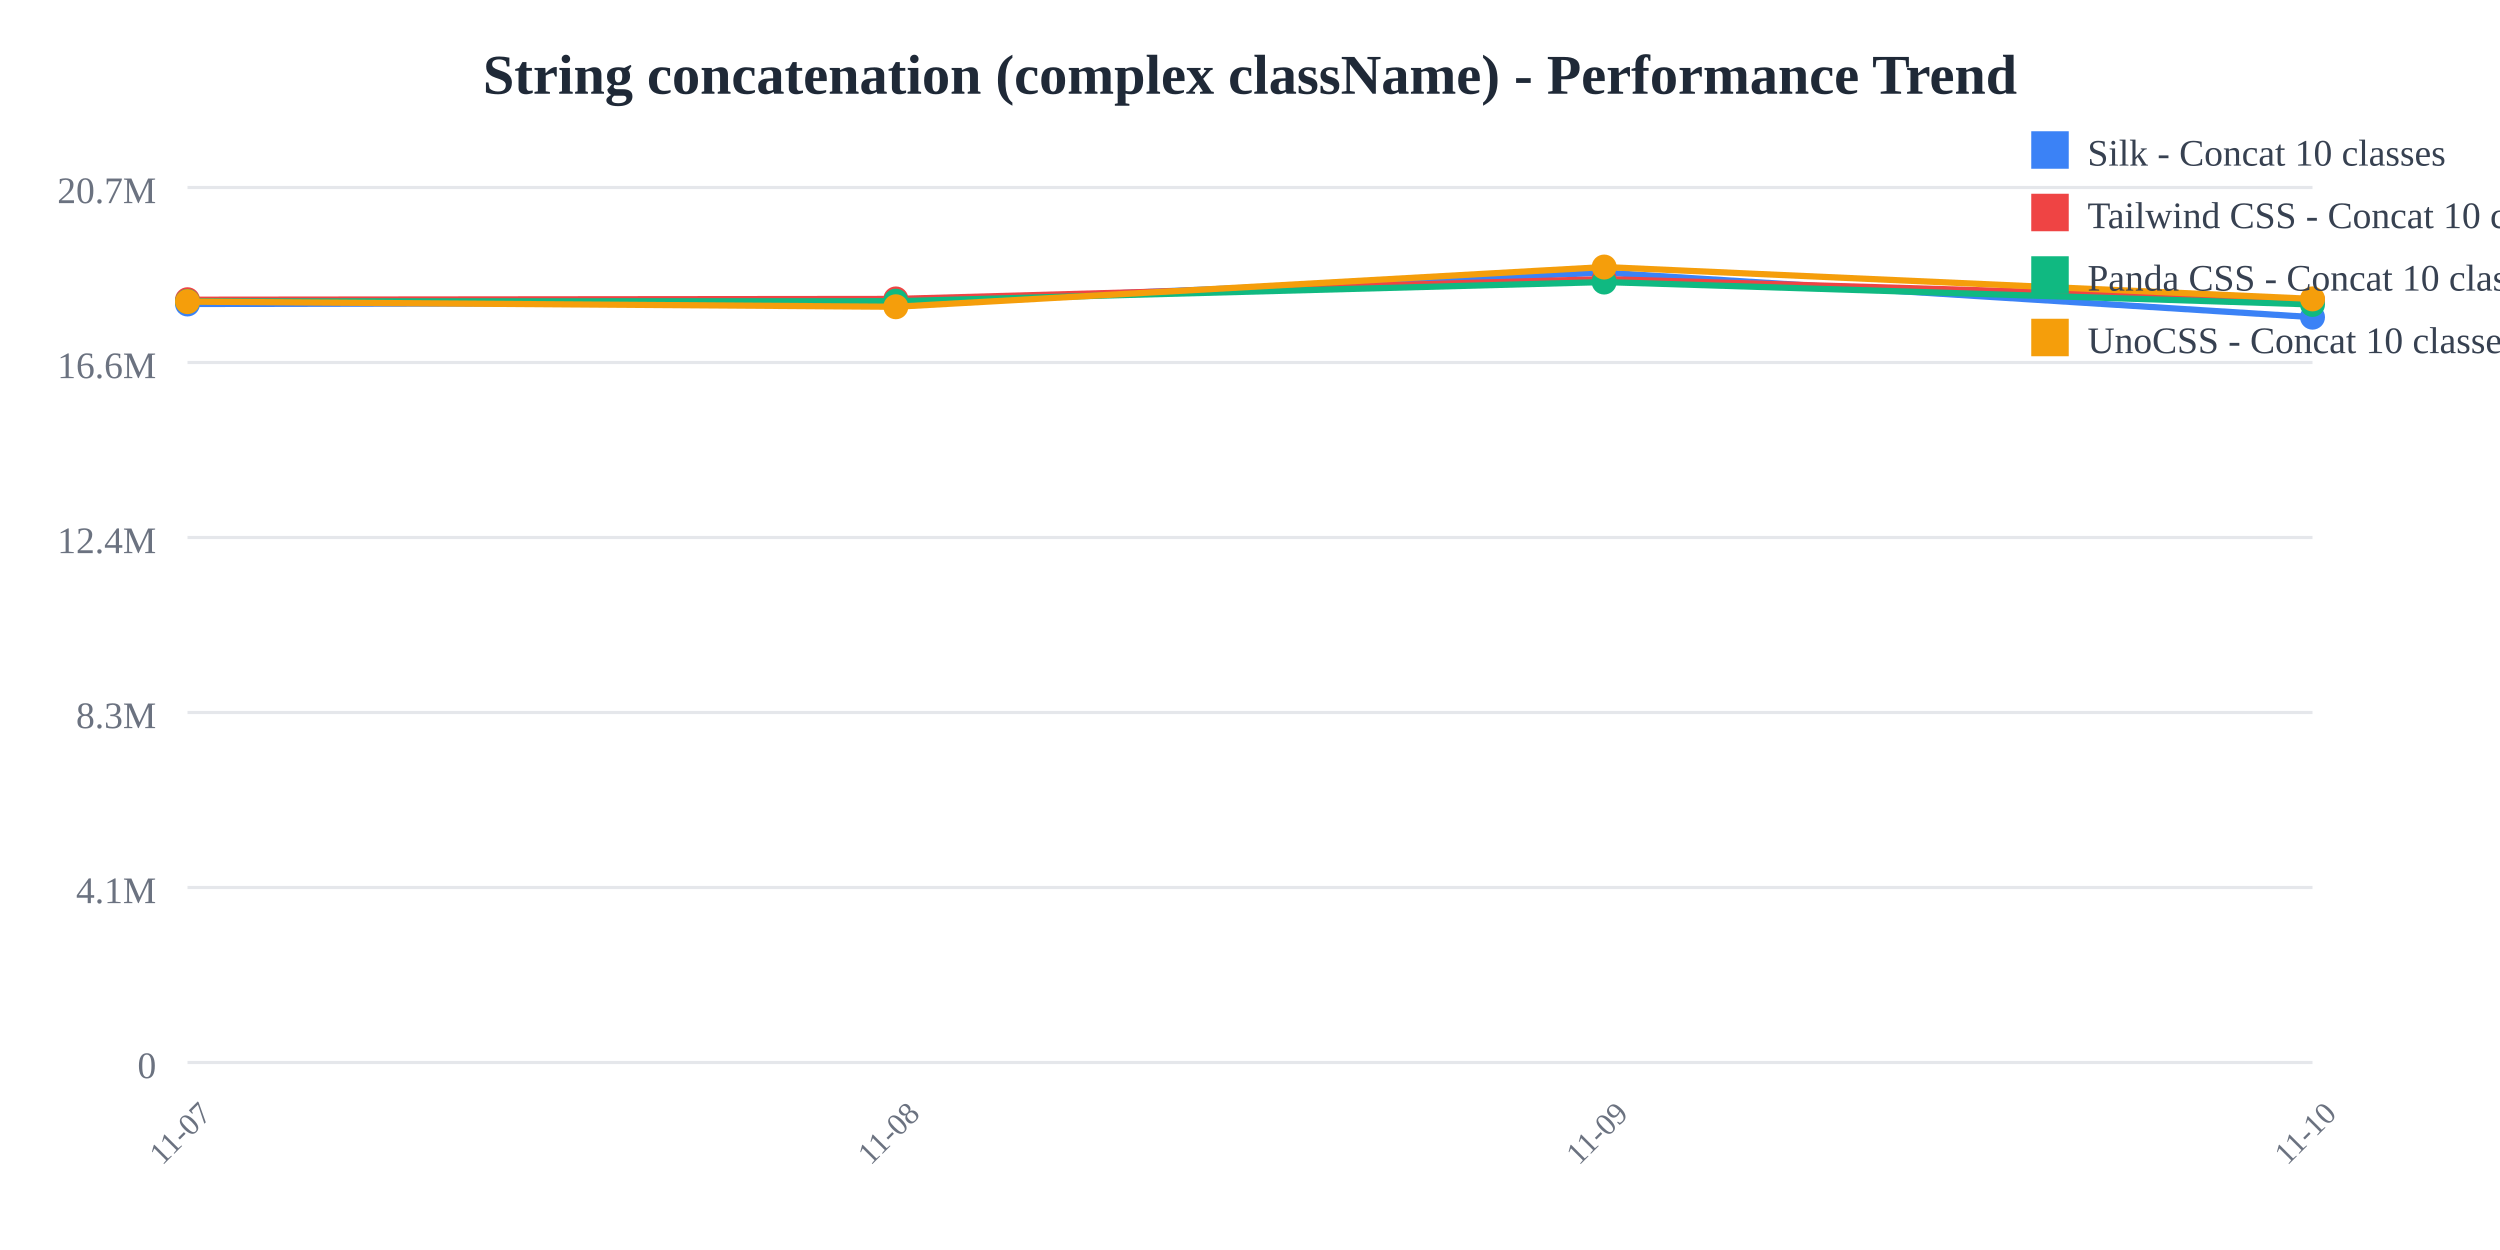
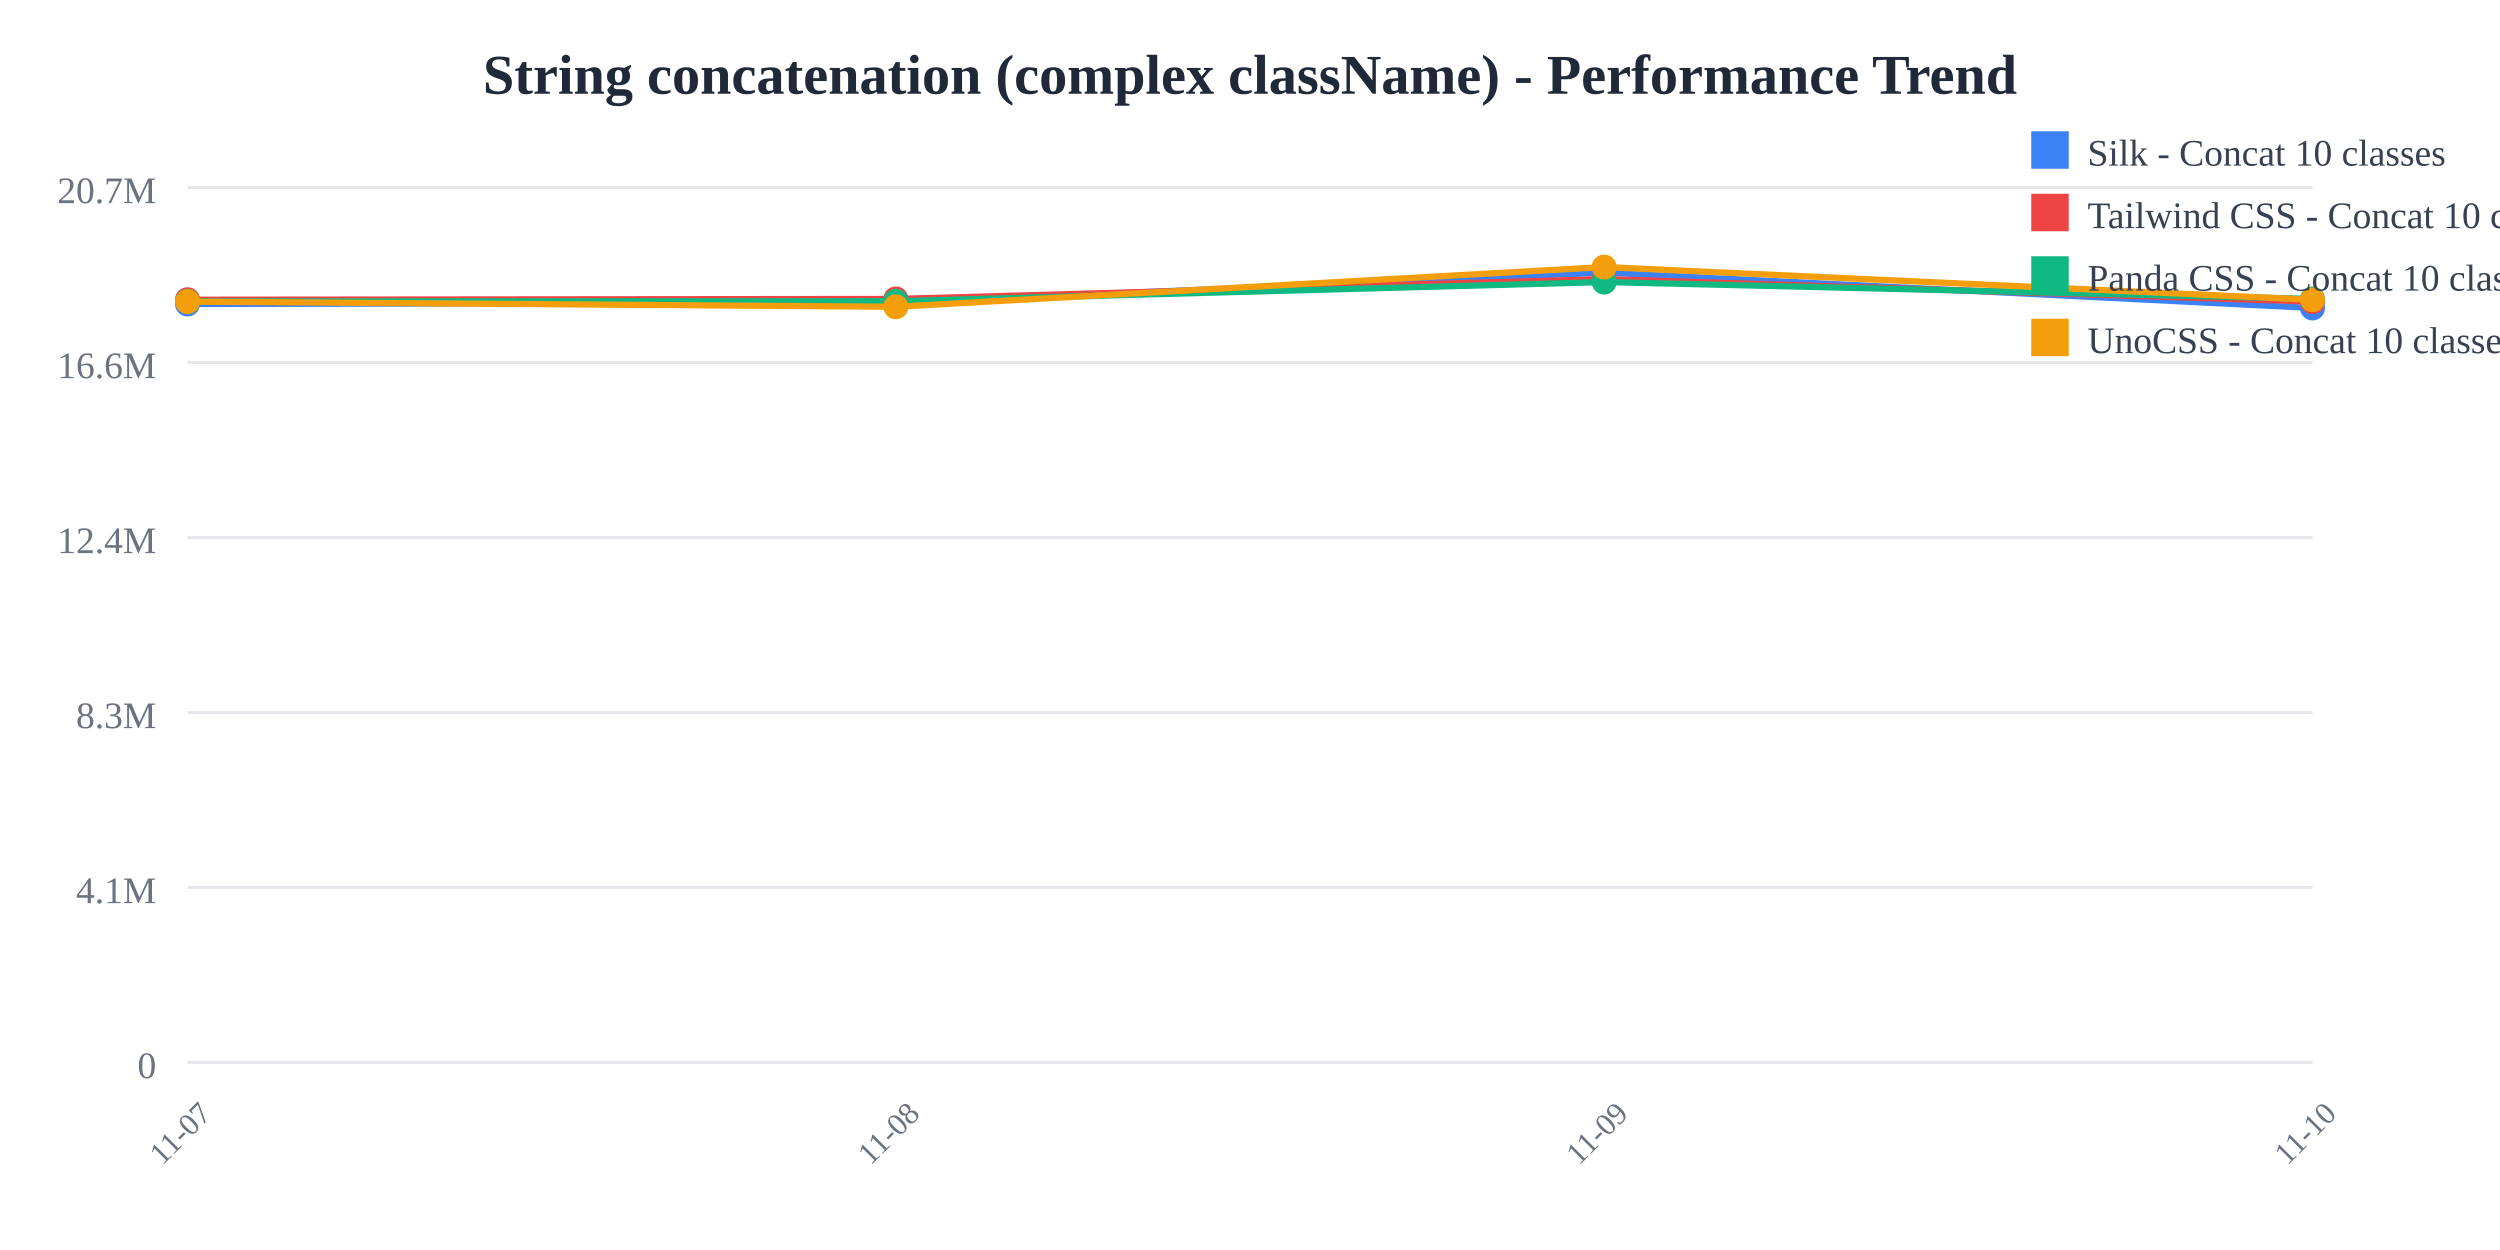
<svg xmlns="http://www.w3.org/2000/svg" width="800" height="400">
  <rect width="800" height="400" fill="white" />
  <text x="400" y="30" text-anchor="middle" font-size="18" font-weight="bold" fill="#1f2937">
    String concatenation (complex className) - Performance Trend
  </text>
  <line x1="60" y1="60" x2="740" y2="60" stroke="#e5e7eb" stroke-width="1" />
  <text x="50" y="65" text-anchor="end" font-size="12" fill="#6b7280">
    20.7M
  </text>
  <line x1="60" y1="116" x2="740" y2="116" stroke="#e5e7eb" stroke-width="1" />
  <text x="50" y="121" text-anchor="end" font-size="12" fill="#6b7280">
    16.6M
  </text>
  <line x1="60" y1="172" x2="740" y2="172" stroke="#e5e7eb" stroke-width="1" />
  <text x="50" y="177" text-anchor="end" font-size="12" fill="#6b7280">
    12.4M
  </text>
  <line x1="60" y1="228" x2="740" y2="228" stroke="#e5e7eb" stroke-width="1" />
  <text x="50" y="233" text-anchor="end" font-size="12" fill="#6b7280">
    8.3M
  </text>
  <line x1="60" y1="284" x2="740" y2="284" stroke="#e5e7eb" stroke-width="1" />
  <text x="50" y="289" text-anchor="end" font-size="12" fill="#6b7280">
    4.1M
  </text>
  <line x1="60" y1="340" x2="740" y2="340" stroke="#e5e7eb" stroke-width="1" />
  <text x="50" y="345" text-anchor="end" font-size="12" fill="#6b7280">
    0
  </text>
  <text x="60" y="365" text-anchor="middle" font-size="10" fill="#6b7280" transform="rotate(-45, 60, 365)">
    11-07
  </text>
  <text x="286.667" y="365" text-anchor="middle" font-size="10" fill="#6b7280" transform="rotate(-45, 286.6667, 365)">
    11-08
  </text>
  <text x="513.333" y="365" text-anchor="middle" font-size="10" fill="#6b7280" transform="rotate(-45, 513.3333, 365)">
    11-09
  </text>
  <text x="740" y="365" text-anchor="middle" font-size="10" fill="#6b7280" transform="rotate(-45, 740, 365)">
    11-10
  </text>
-   <polyline points="60,97.275 286.667,96.818 513.333,87.241 740,101.491" fill="none" stroke="#3b82f6" stroke-width="2" />
+   <polyline points="60,97.275 286.667,96.818 513.333,87.241 740,98.552" fill="none" stroke="#3b82f6" stroke-width="2" />
  <circle cx="60" cy="97.275" r="4" fill="#3b82f6" />
  <circle cx="286.667" cy="96.818" r="4" fill="#3b82f6" />
  <circle cx="513.333" cy="87.241" r="4" fill="#3b82f6" />
-   <circle cx="740" cy="101.491" r="4" fill="#3b82f6" />
-   <polyline points="60,95.912 286.667,95.66 513.333,89.314 740,96.043" fill="none" stroke="#ef4444" stroke-width="2" />
+   <circle cx="740" cy="98.552" r="4" fill="#3b82f6" />
+   <polyline points="60,95.912 286.667,95.66 513.333,89.314 740,96.521" fill="none" stroke="#ef4444" stroke-width="2" />
  <circle cx="60" cy="95.912" r="4" fill="#ef4444" />
  <circle cx="286.667" cy="95.66" r="4" fill="#ef4444" />
  <circle cx="513.333" cy="89.314" r="4" fill="#ef4444" />
-   <circle cx="740" cy="96.043" r="4" fill="#ef4444" />
-   <polyline points="60,96.448 286.667,96.389 513.333,90.255 740,97.423" fill="none" stroke="#10b981" stroke-width="2" />
+   <circle cx="740" cy="96.521" r="4" fill="#ef4444" />
+   <polyline points="60,96.448 286.667,96.389 513.333,90.255 740,95.642" fill="none" stroke="#10b981" stroke-width="2" />
  <circle cx="60" cy="96.448" r="4" fill="#10b981" />
  <circle cx="286.667" cy="96.389" r="4" fill="#10b981" />
  <circle cx="513.333" cy="90.255" r="4" fill="#10b981" />
-   <circle cx="740" cy="97.423" r="4" fill="#10b981" />
-   <polyline points="60,96.522 286.667,98.164 513.333,85.455 740,95.649" fill="none" stroke="#f59e0b" stroke-width="2" />
+   <circle cx="740" cy="95.642" r="4" fill="#10b981" />
+   <polyline points="60,96.522 286.667,98.164 513.333,85.455 740,95.927" fill="none" stroke="#f59e0b" stroke-width="2" />
  <circle cx="60" cy="96.522" r="4" fill="#f59e0b" />
  <circle cx="286.667" cy="98.164" r="4" fill="#f59e0b" />
  <circle cx="513.333" cy="85.455" r="4" fill="#f59e0b" />
-   <circle cx="740" cy="95.649" r="4" fill="#f59e0b" />
+   <circle cx="740" cy="95.927" r="4" fill="#f59e0b" />
  <rect x="650" y="42" width="12" height="12" fill="#3b82f6" />
  <text x="668" y="53" font-size="12" fill="#374151">Silk - Concat 10 classes</text>
  <rect x="650" y="62" width="12" height="12" fill="#ef4444" />
  <text x="668" y="73" font-size="12" fill="#374151">Tailwind CSS - Concat 10 classes</text>
  <rect x="650" y="82" width="12" height="12" fill="#10b981" />
  <text x="668" y="93" font-size="12" fill="#374151">Panda CSS - Concat 10 classes</text>
  <rect x="650" y="102" width="12" height="12" fill="#f59e0b" />
  <text x="668" y="113" font-size="12" fill="#374151">UnoCSS - Concat 10 classes</text>
</svg>
